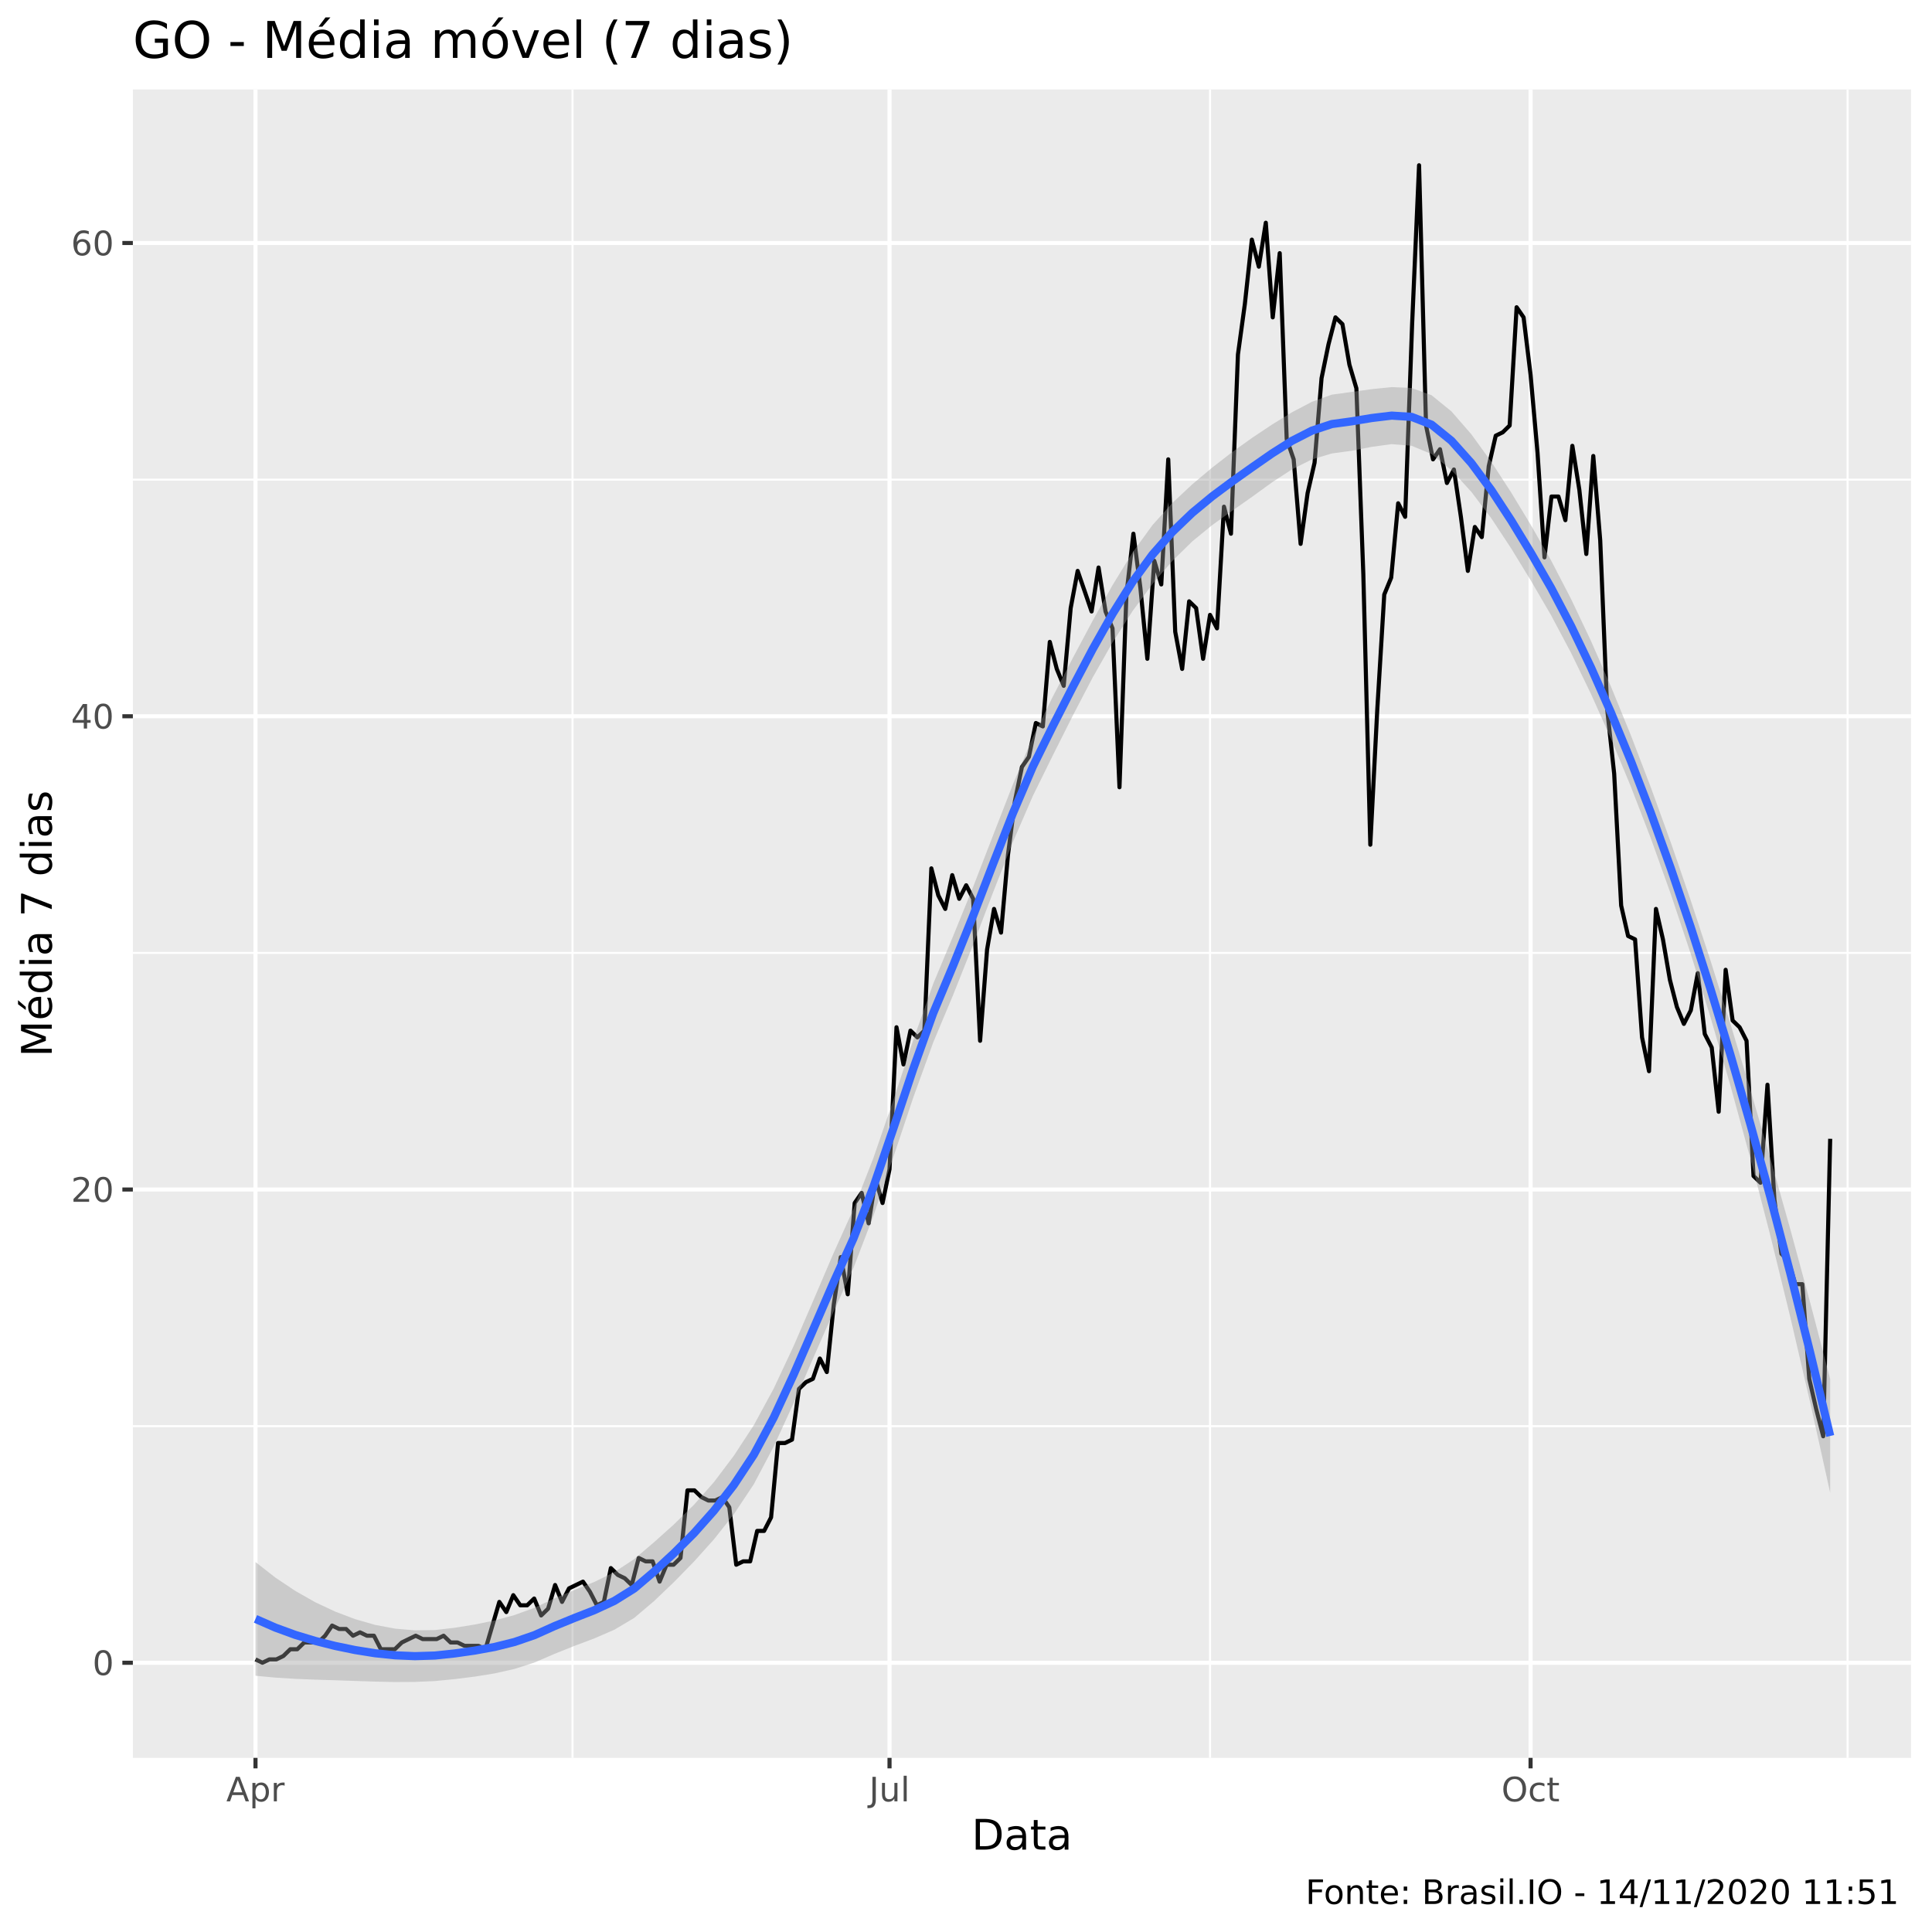
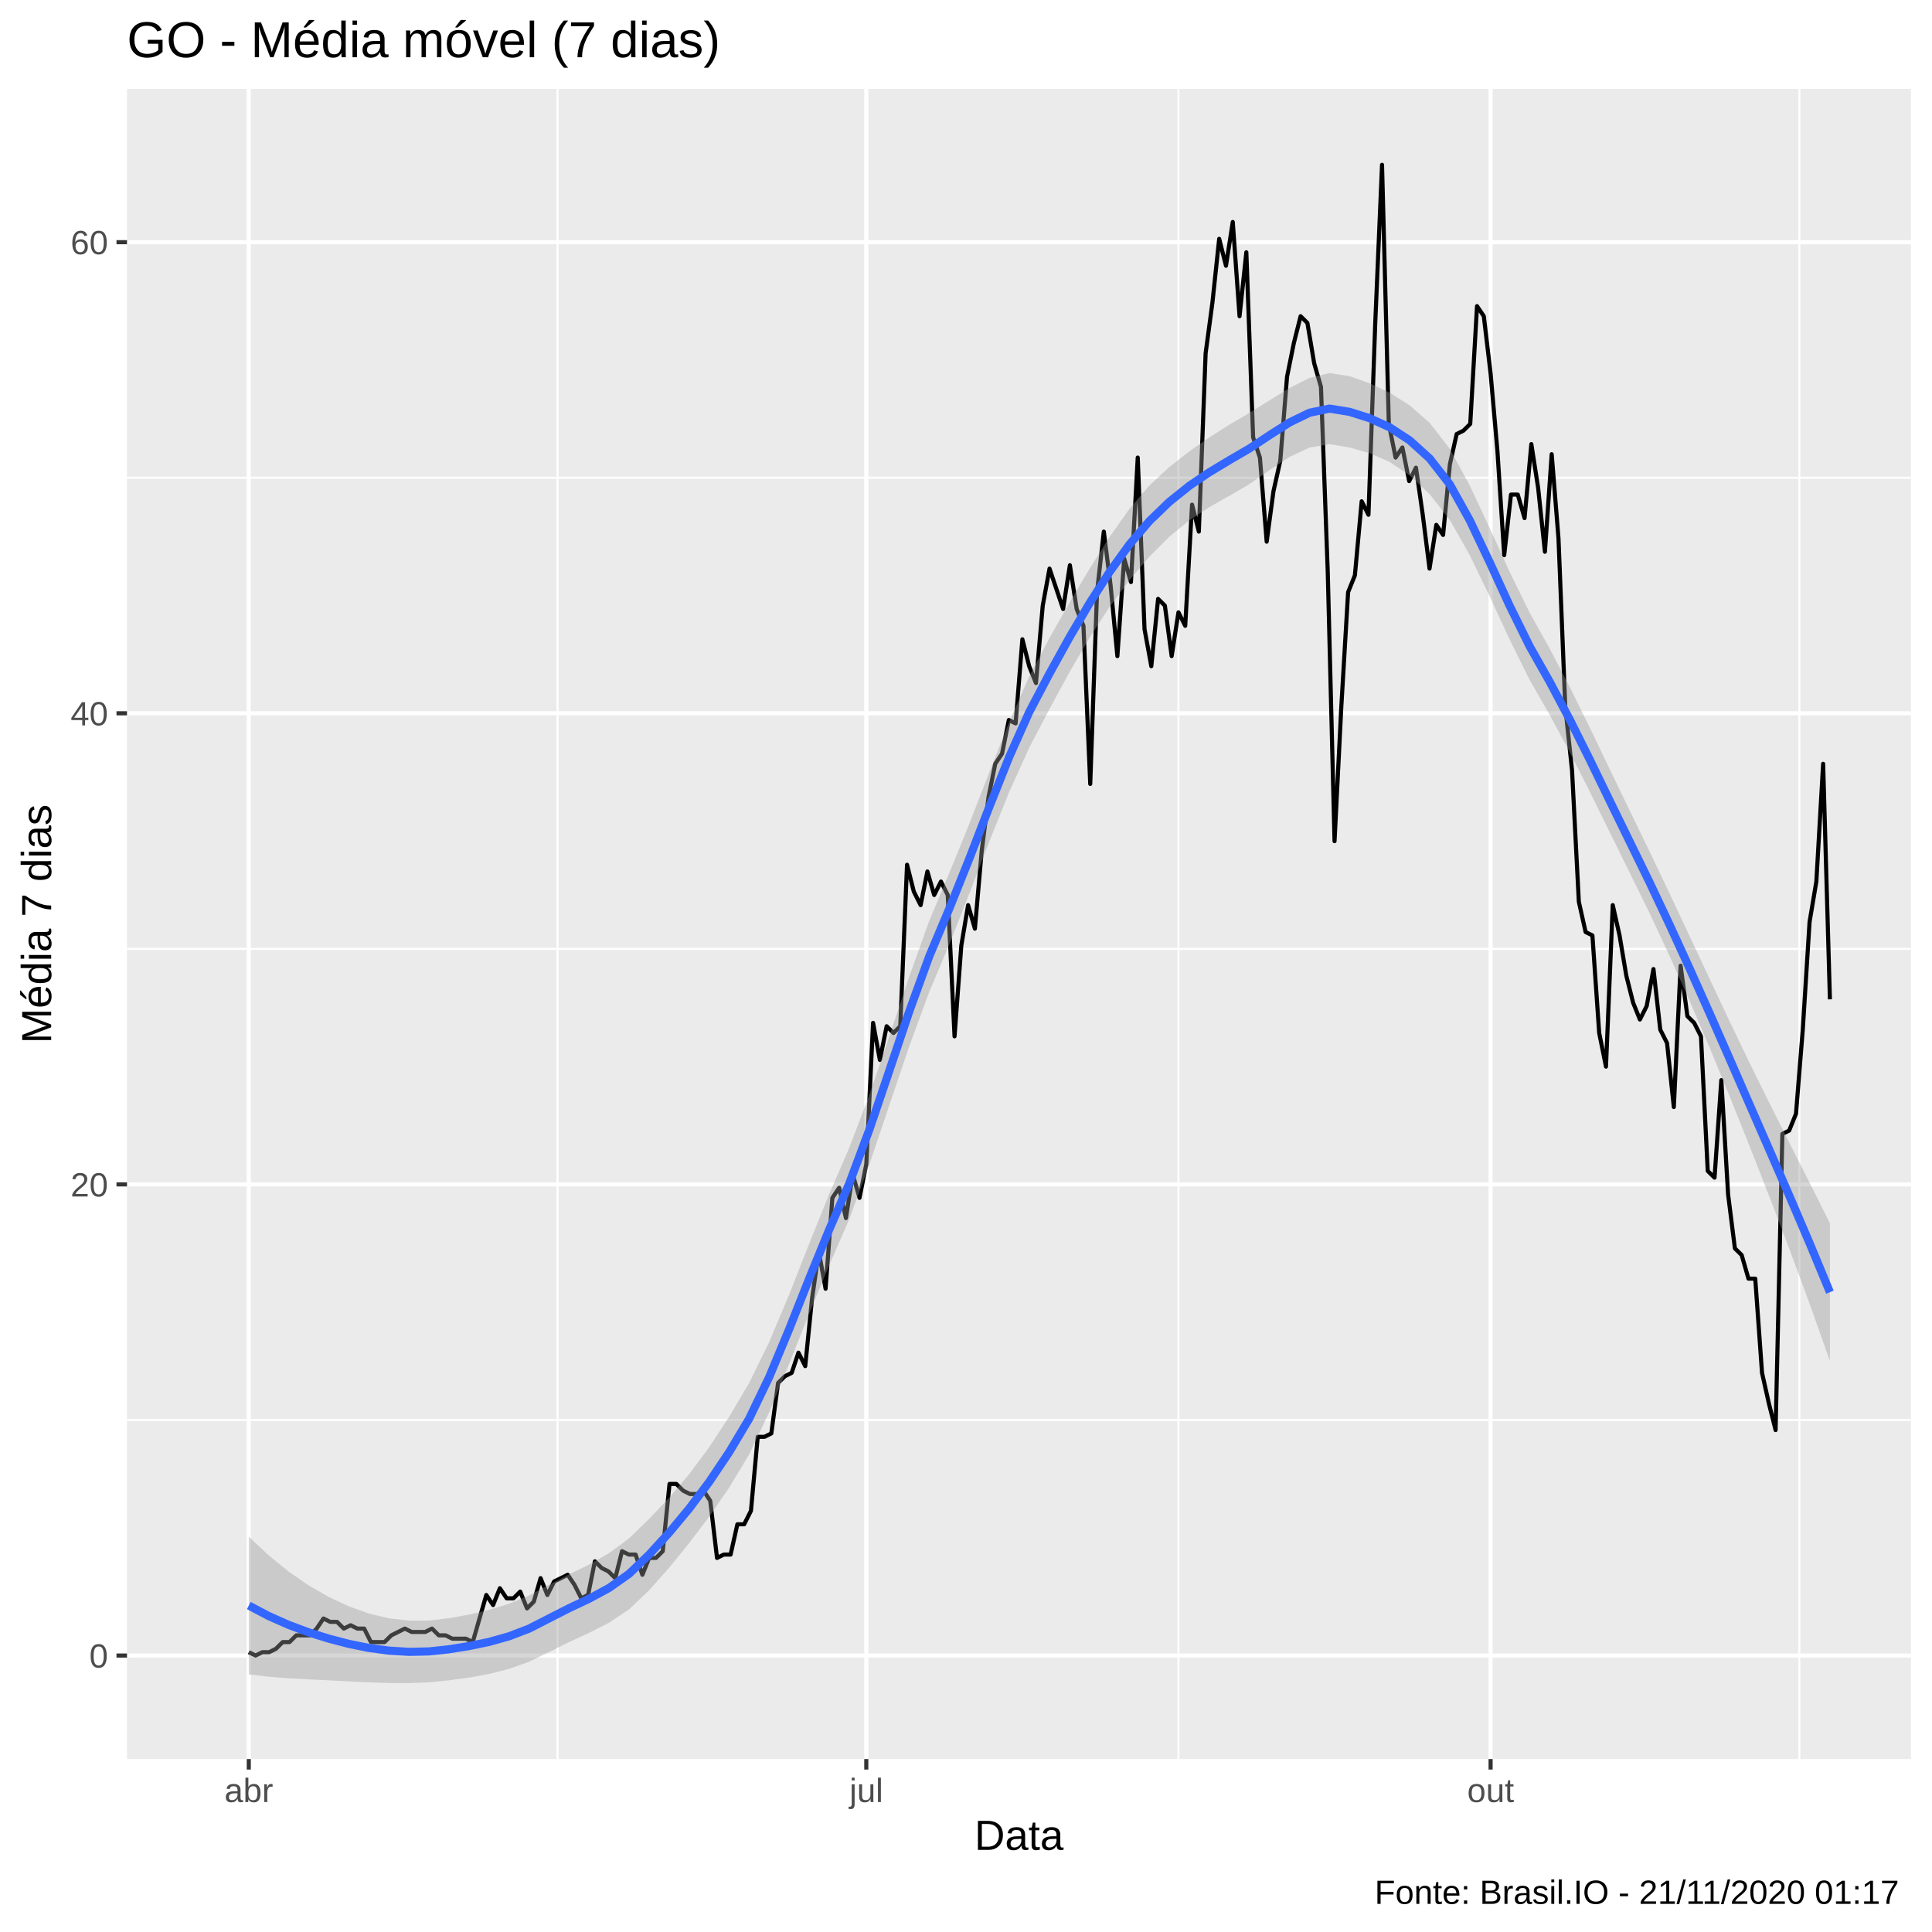
<svg xmlns="http://www.w3.org/2000/svg" viewBox="0 0 504.00 504.00">
  <defs>
    <style type="text/css">
    line, polyline, polygon, path, rect, circle {
      fill: none;
      stroke: #000000;
      stroke-linecap: round;
      stroke-linejoin: round;
      stroke-miterlimit: 10.00;
    }
  </style>
  </defs>
  <rect width="100%" height="100%" style="stroke: none; fill: #FFFFFF;" />
-   <rect x="0" y="0.00" width="504.00" height="504.00" style="stroke-width: 1.07; stroke: #FFFFFF; fill: #FFFFFF;" />
+   <rect x="0.00" y="0.00" width="504.00" height="504.00" style="stroke-width: 1.07; stroke: #FFFFFF; fill: #FFFFFF;" />
  <defs>
-     <clipPath id="cpMzQuNjZ8NDk4LjUyfDQ1OC41N3wyMy4zMw==">
-       <rect x="34.66" y="23.33" width="463.87" height="435.24" />
+     <clipPath id="cpMzMuMTN8NDk4LjUyfDQ1OC44OHwyMy4xOQ==">
+       <rect x="33.13" y="23.19" width="465.39" height="435.69" />
    </clipPath>
  </defs>
-   <rect x="34.66" y="23.33" width="463.87" height="435.24" style="stroke-width: 1.07; stroke: none; fill: #EBEBEB;" clip-path="url(#cpMzQuNjZ8NDk4LjUyfDQ1OC41N3wyMy4zMw==)" />
-   <polyline points="34.66,372.04 498.52,372.04 " style="stroke-width: 0.53; stroke: #FFFFFF; stroke-linecap: butt;" clip-path="url(#cpMzQuNjZ8NDk4LjUyfDQ1OC41N3wyMy4zMw==)" />
-   <polyline points="34.66,248.58 498.52,248.58 " style="stroke-width: 0.53; stroke: #FFFFFF; stroke-linecap: butt;" clip-path="url(#cpMzQuNjZ8NDk4LjUyfDQ1OC41N3wyMy4zMw==)" />
-   <polyline points="34.66,125.12 498.52,125.12 " style="stroke-width: 0.53; stroke: #FFFFFF; stroke-linecap: butt;" clip-path="url(#cpMzQuNjZ8NDk4LjUyfDQ1OC41N3wyMy4zMw==)" />
-   <polyline points="149.35,458.57 149.35,23.33 " style="stroke-width: 0.53; stroke: #FFFFFF; stroke-linecap: butt;" clip-path="url(#cpMzQuNjZ8NDk4LjUyfDQ1OC41N3wyMy4zMw==)" />
-   <polyline points="315.66,458.57 315.66,23.33 " style="stroke-width: 0.53; stroke: #FFFFFF; stroke-linecap: butt;" clip-path="url(#cpMzQuNjZ8NDk4LjUyfDQ1OC41N3wyMy4zMw==)" />
-   <polyline points="481.98,458.57 481.98,23.33 " style="stroke-width: 0.53; stroke: #FFFFFF; stroke-linecap: butt;" clip-path="url(#cpMzQuNjZ8NDk4LjUyfDQ1OC41N3wyMy4zMw==)" />
-   <polyline points="34.66,433.76 498.52,433.76 " style="stroke-width: 1.07; stroke: #FFFFFF; stroke-linecap: butt;" clip-path="url(#cpMzQuNjZ8NDk4LjUyfDQ1OC41N3wyMy4zMw==)" />
-   <polyline points="34.66,310.31 498.52,310.31 " style="stroke-width: 1.07; stroke: #FFFFFF; stroke-linecap: butt;" clip-path="url(#cpMzQuNjZ8NDk4LjUyfDQ1OC41N3wyMy4zMw==)" />
-   <polyline points="34.66,186.85 498.52,186.85 " style="stroke-width: 1.07; stroke: #FFFFFF; stroke-linecap: butt;" clip-path="url(#cpMzQuNjZ8NDk4LjUyfDQ1OC41N3wyMy4zMw==)" />
-   <polyline points="34.66,63.39 498.52,63.39 " style="stroke-width: 1.07; stroke: #FFFFFF; stroke-linecap: butt;" clip-path="url(#cpMzQuNjZ8NDk4LjUyfDQ1OC41N3wyMy4zMw==)" />
-   <polyline points="66.65,458.57 66.65,23.33 " style="stroke-width: 1.07; stroke: #FFFFFF; stroke-linecap: butt;" clip-path="url(#cpMzQuNjZ8NDk4LjUyfDQ1OC41N3wyMy4zMw==)" />
-   <polyline points="232.05,458.57 232.05,23.33 " style="stroke-width: 1.07; stroke: #FFFFFF; stroke-linecap: butt;" clip-path="url(#cpMzQuNjZ8NDk4LjUyfDQ1OC41N3wyMy4zMw==)" />
-   <polyline points="399.28,458.57 399.28,23.33 " style="stroke-width: 1.07; stroke: #FFFFFF; stroke-linecap: butt;" clip-path="url(#cpMzQuNjZ8NDk4LjUyfDQ1OC41N3wyMy4zMw==)" />
-   <polyline points="66.65,432.88 68.46,433.76 70.28,432.88 72.10,432.88 73.92,432.00 75.73,430.24 77.55,430.24 79.37,428.47 81.19,428.47 83.01,428.47 84.82,426.71 86.64,424.06 88.46,424.95 90.28,424.95 92.09,426.71 93.91,425.83 95.73,426.71 97.55,426.71 99.36,430.24 101.18,430.24 103.00,430.24 104.82,428.47 106.63,427.59 108.45,426.71 110.27,427.59 112.09,427.59 113.91,427.59 115.72,426.71 117.54,428.47 119.36,428.47 121.18,429.35 122.99,429.35 124.81,429.35 126.63,430.24 128.45,424.06 130.26,417.89 132.08,420.54 133.90,416.13 135.72,418.77 137.53,418.77 139.35,417.01 141.17,421.42 142.99,419.65 144.81,413.48 146.62,417.89 148.44,414.36 150.26,413.48 152.08,412.60 153.89,415.24 155.71,418.77 157.53,417.89 159.35,409.07 161.16,410.84 162.98,411.72 164.80,413.48 166.62,406.43 168.43,407.31 170.25,407.31 172.07,412.60 173.89,408.19 175.71,408.19 177.52,406.43 179.34,388.79 181.16,388.79 182.98,390.55 184.79,391.44 186.61,391.44 188.43,390.55 190.25,393.20 192.06,408.19 193.88,407.31 195.70,407.31 197.52,399.37 199.33,399.37 201.15,395.84 202.97,376.44 204.79,376.44 206.61,375.56 208.42,362.33 210.24,360.57 212.06,359.69 213.88,354.40 215.69,357.93 217.51,340.29 219.33,327.94 221.15,337.64 222.96,313.83 224.78,311.19 226.60,319.13 228.42,307.66 230.23,313.83 232.05,305.02 233.87,267.98 235.69,277.68 237.51,268.86 239.32,270.62 241.14,268.86 242.96,226.53 244.78,233.59 246.59,237.11 248.41,228.30 250.23,234.47 252.05,230.94 253.86,234.47 255.68,271.51 257.50,247.70 259.32,237.11 261.14,243.29 262.95,223.01 264.77,208.90 266.59,200.08 268.41,197.43 270.22,188.61 272.04,189.50 273.86,167.45 275.68,174.50 277.49,178.91 279.31,158.63 281.13,148.93 282.95,154.22 284.76,159.51 286.58,148.05 288.40,159.51 290.22,163.92 292.04,205.37 293.85,155.10 295.67,139.23 297.49,153.34 299.31,171.86 301.12,146.29 302.94,152.46 304.76,119.83 306.58,164.80 308.39,174.50 310.21,156.87 312.03,158.63 313.85,171.86 315.66,160.40 317.48,163.92 319.30,132.18 321.12,139.23 322.94,92.49 324.75,79.27 326.57,62.51 328.39,69.57 330.21,58.10 332.02,82.79 333.84,66.04 335.66,114.54 337.48,119.83 339.29,141.88 341.11,128.65 342.93,120.71 344.75,98.67 346.56,89.85 348.38,82.79 350.20,84.56 352.02,95.14 353.84,101.31 355.65,149.81 357.47,220.36 359.29,185.09 361.11,155.10 362.92,150.69 364.74,131.29 366.56,134.82 368.38,84.56 370.19,43.11 372.01,111.01 373.83,119.83 375.65,117.19 377.46,126.00 379.28,122.48 381.10,134.82 382.92,148.93 384.74,137.47 386.55,140.11 388.37,121.59 390.19,113.66 392.01,112.78 393.82,111.01 395.64,80.15 397.46,82.79 399.28,97.78 401.09,118.07 402.91,145.40 404.73,129.53 406.55,129.53 408.36,135.70 410.18,116.30 412.00,127.77 413.82,144.52 415.64,118.95 417.45,140.99 419.27,185.09 421.09,201.84 422.91,236.23 424.72,244.17 426.54,245.05 428.36,270.62 430.18,279.44 431.99,237.11 433.81,245.05 435.63,255.63 437.45,262.69 439.27,267.10 441.08,263.57 442.90,253.87 444.72,269.74 446.54,273.27 448.35,290.02 450.17,252.99 451.99,266.22 453.81,267.98 455.62,271.51 457.44,306.78 459.26,308.54 461.08,282.97 462.89,312.95 464.71,327.06 466.53,328.83 468.35,335.00 470.17,335.00 471.98,359.69 473.80,367.63 475.62,374.68 477.44,297.08 " style="stroke-width: 1.07; stroke-linecap: butt;" clip-path="url(#cpMzQuNjZ8NDk4LjUyfDQ1OC41N3wyMy4zMw==)" />
-   <polygon points="66.65,407.49 71.85,411.55 77.05,415.03 82.25,417.98 87.45,420.42 92.65,422.39 97.85,423.88 103.05,424.86 108.25,425.31 113.44,425.23 118.64,424.63 123.84,423.79 129.04,422.73 134.24,421.31 139.44,419.41 144.64,416.96 149.84,414.78 155.04,412.68 160.24,410.13 165.44,406.73 170.64,402.30 175.84,397.64 181.04,392.54 186.24,386.64 191.44,379.75 196.64,371.80 201.84,362.22 207.04,351.12 212.24,339.09 217.44,326.93 222.64,315.39 227.84,302.10 233.04,286.98 238.24,271.32 243.44,256.65 248.64,244.20 253.84,231.41 259.04,217.97 264.24,204.61 269.44,192.29 274.64,181.74 279.84,171.69 285.04,161.93 290.24,152.63 295.44,144.15 300.64,136.99 305.84,131.20 311.04,126.33 316.24,121.97 321.44,117.94 326.64,114.22 331.84,110.75 337.04,107.55 342.24,104.82 347.44,102.95 352.64,102.24 357.84,101.52 363.04,100.98 368.24,101.22 373.44,103.09 378.64,107.32 383.84,113.30 389.04,120.49 394.24,128.51 399.44,137.10 404.64,146.22 409.84,156.26 415.04,167.21 420.24,179.07 425.44,191.80 430.64,205.37 435.84,219.72 441.04,234.83 446.24,250.66 451.44,267.18 456.64,284.37 461.84,302.20 467.04,320.69 472.24,339.87 477.44,359.77 477.44,389.43 472.24,365.97 467.04,343.62 461.84,322.38 456.64,302.28 451.44,283.30 446.24,265.46 441.04,248.76 435.84,233.18 430.64,218.67 425.44,205.20 420.24,192.66 415.04,181.03 409.84,170.32 404.64,160.52 399.44,151.60 394.24,143.10 389.04,135.22 383.84,128.32 378.64,122.65 373.44,118.45 368.24,116.29 363.04,115.86 357.84,116.57 352.64,117.59 347.44,118.29 342.24,119.85 337.04,122.44 331.84,125.83 326.64,129.60 321.44,133.25 316.24,136.97 311.04,141.22 305.84,146.32 300.64,152.37 295.44,159.43 290.24,167.59 285.04,176.75 279.84,186.72 274.64,197.08 269.44,207.63 264.24,219.65 259.04,232.85 253.84,246.48 248.64,259.56 243.44,271.96 238.24,286.33 233.04,301.87 227.84,317.20 222.64,330.78 217.44,342.22 212.24,354.07 207.04,366.02 201.84,377.36 196.64,387.19 191.44,395.01 186.24,401.58 181.04,407.37 175.84,412.69 170.64,417.66 165.44,422.07 160.24,425.16 155.04,427.41 149.84,429.37 144.64,431.45 139.44,433.70 134.24,435.37 129.04,436.54 123.84,437.38 118.64,438.03 113.44,438.54 108.25,438.76 103.05,438.79 97.85,438.68 92.65,438.51 87.45,438.33 82.25,438.17 77.05,437.96 71.85,437.64 66.65,437.15 " style="stroke-width: 0.00; stroke: none; fill: #999999; fill-opacity: 0.40;" clip-path="url(#cpMzQuNjZ8NDk4LjUyfDQ1OC41N3wyMy4zMw==)" />
-   <polyline points="66.65,407.49 71.85,411.55 77.05,415.03 82.25,417.98 87.45,420.42 92.65,422.39 97.85,423.88 103.05,424.86 108.25,425.31 113.44,425.23 118.64,424.63 123.84,423.79 129.04,422.73 134.24,421.31 139.44,419.41 144.64,416.96 149.84,414.78 155.04,412.68 160.24,410.13 165.44,406.73 170.64,402.30 175.84,397.64 181.04,392.54 186.24,386.64 191.44,379.75 196.64,371.80 201.84,362.22 207.04,351.12 212.24,339.09 217.44,326.93 222.64,315.39 227.84,302.10 233.04,286.98 238.24,271.32 243.44,256.65 248.64,244.20 253.84,231.41 259.04,217.97 264.24,204.61 269.44,192.29 274.64,181.74 279.84,171.69 285.04,161.93 290.24,152.63 295.44,144.15 300.64,136.99 305.84,131.20 311.04,126.33 316.24,121.97 321.44,117.94 326.64,114.22 331.84,110.75 337.04,107.55 342.24,104.82 347.44,102.95 352.64,102.24 357.84,101.52 363.04,100.98 368.24,101.22 373.44,103.09 378.64,107.32 383.84,113.30 389.04,120.49 394.24,128.51 399.44,137.10 404.64,146.22 409.84,156.26 415.04,167.21 420.24,179.07 425.44,191.80 430.64,205.37 435.84,219.72 441.04,234.83 446.24,250.66 451.44,267.18 456.64,284.37 461.84,302.20 467.04,320.69 472.24,339.87 477.44,359.77 " style="stroke-width: 2.13; stroke: none;" clip-path="url(#cpMzQuNjZ8NDk4LjUyfDQ1OC41N3wyMy4zMw==)" />
-   <polyline points="477.44,389.43 472.24,365.97 467.04,343.62 461.84,322.38 456.64,302.28 451.44,283.30 446.24,265.46 441.04,248.76 435.84,233.18 430.64,218.67 425.44,205.20 420.24,192.66 415.04,181.03 409.84,170.32 404.64,160.52 399.44,151.60 394.24,143.10 389.04,135.22 383.84,128.32 378.64,122.65 373.44,118.45 368.24,116.29 363.04,115.86 357.84,116.57 352.64,117.59 347.44,118.29 342.24,119.85 337.04,122.44 331.84,125.83 326.64,129.60 321.44,133.25 316.24,136.97 311.04,141.22 305.84,146.32 300.64,152.37 295.44,159.43 290.24,167.59 285.04,176.75 279.84,186.72 274.64,197.08 269.44,207.63 264.24,219.65 259.04,232.85 253.84,246.48 248.64,259.56 243.44,271.96 238.24,286.33 233.04,301.87 227.84,317.20 222.64,330.78 217.44,342.22 212.24,354.07 207.04,366.02 201.84,377.36 196.64,387.19 191.44,395.01 186.24,401.58 181.04,407.37 175.84,412.69 170.64,417.66 165.44,422.07 160.24,425.16 155.04,427.41 149.84,429.37 144.64,431.45 139.44,433.70 134.24,435.37 129.04,436.54 123.84,437.38 118.64,438.03 113.44,438.54 108.25,438.76 103.05,438.79 97.85,438.68 92.65,438.51 87.45,438.33 82.25,438.17 77.05,437.96 71.85,437.64 66.65,437.15 " style="stroke-width: 2.13; stroke: none;" clip-path="url(#cpMzQuNjZ8NDk4LjUyfDQ1OC41N3wyMy4zMw==)" />
-   <polyline points="66.65,422.32 71.85,424.60 77.05,426.50 82.25,428.07 87.45,429.38 92.65,430.45 97.85,431.28 103.05,431.82 108.25,432.04 113.44,431.88 118.64,431.33 123.84,430.59 129.04,429.64 134.24,428.34 139.44,426.55 144.64,424.21 149.84,422.08 155.04,420.05 160.24,417.64 165.44,414.40 170.64,409.98 175.84,405.16 181.04,399.96 186.24,394.11 191.44,387.38 196.64,379.49 201.84,369.79 207.04,358.57 212.24,346.58 217.44,334.57 222.64,323.08 227.84,309.65 233.04,294.42 238.24,278.83 243.44,264.31 248.64,251.88 253.84,238.94 259.04,225.41 264.24,212.13 269.44,199.96 274.64,189.41 279.84,179.21 285.04,169.34 290.24,160.11 295.44,151.79 300.64,144.68 305.84,138.76 311.04,133.77 316.24,129.47 321.44,125.60 326.64,121.91 331.84,118.29 337.04,115.00 342.24,112.34 347.44,110.62 352.64,109.91 357.84,109.05 363.04,108.42 368.24,108.75 373.44,110.77 378.64,114.99 383.84,120.81 389.04,127.85 394.24,135.80 399.44,144.35 404.64,153.37 409.84,163.29 415.04,174.12 420.24,185.86 425.44,198.50 430.64,212.02 435.84,226.45 441.04,241.80 446.24,258.06 451.44,275.24 456.64,293.32 461.84,312.29 467.04,332.16 472.24,352.92 477.44,374.60 " style="stroke-width: 2.13; stroke: #3366FF; stroke-linecap: butt;" clip-path="url(#cpMzQuNjZ8NDk4LjUyfDQ1OC41N3wyMy4zMw==)" />
+   <rect x="33.13" y="23.19" width="465.39" height="435.69" style="stroke-width: 1.07; stroke: none; fill: #EBEBEB;" clip-path="url(#cpMzMuMTN8NDk4LjUyfDQ1OC44OHwyMy4xOQ==)" />
+   <polyline points="33.13,370.43 498.52,370.43 " style="stroke-width: 0.53; stroke: #FFFFFF; stroke-linecap: butt;" clip-path="url(#cpMzMuMTN8NDk4LjUyfDQ1OC44OHwyMy4xOQ==)" />
+   <polyline points="33.13,247.53 498.52,247.53 " style="stroke-width: 0.53; stroke: #FFFFFF; stroke-linecap: butt;" clip-path="url(#cpMzMuMTN8NDk4LjUyfDQ1OC44OHwyMy4xOQ==)" />
+   <polyline points="33.13,124.63 498.52,124.63 " style="stroke-width: 0.53; stroke: #FFFFFF; stroke-linecap: butt;" clip-path="url(#cpMzMuMTN8NDk4LjUyfDQ1OC44OHwyMy4xOQ==)" />
+   <polyline points="145.45,458.88 145.45,23.19 " style="stroke-width: 0.53; stroke: #FFFFFF; stroke-linecap: butt;" clip-path="url(#cpMzMuMTN8NDk4LjUyfDQ1OC44OHwyMy4xOQ==)" />
+   <polyline points="307.42,458.88 307.42,23.19 " style="stroke-width: 0.53; stroke: #FFFFFF; stroke-linecap: butt;" clip-path="url(#cpMzMuMTN8NDk4LjUyfDQ1OC44OHwyMy4xOQ==)" />
+   <polyline points="469.40,458.88 469.40,23.19 " style="stroke-width: 0.53; stroke: #FFFFFF; stroke-linecap: butt;" clip-path="url(#cpMzMuMTN8NDk4LjUyfDQ1OC44OHwyMy4xOQ==)" />
+   <polyline points="33.13,431.88 498.52,431.88 " style="stroke-width: 1.07; stroke: #FFFFFF; stroke-linecap: butt;" clip-path="url(#cpMzMuMTN8NDk4LjUyfDQ1OC44OHwyMy4xOQ==)" />
+   <polyline points="33.13,308.98 498.52,308.98 " style="stroke-width: 1.07; stroke: #FFFFFF; stroke-linecap: butt;" clip-path="url(#cpMzMuMTN8NDk4LjUyfDQ1OC44OHwyMy4xOQ==)" />
+   <polyline points="33.13,186.08 498.52,186.08 " style="stroke-width: 1.07; stroke: #FFFFFF; stroke-linecap: butt;" clip-path="url(#cpMzMuMTN8NDk4LjUyfDQ1OC44OHwyMy4xOQ==)" />
+   <polyline points="33.13,63.18 498.52,63.18 " style="stroke-width: 1.07; stroke: #FFFFFF; stroke-linecap: butt;" clip-path="url(#cpMzMuMTN8NDk4LjUyfDQ1OC44OHwyMy4xOQ==)" />
+   <polyline points="64.90,458.88 64.90,23.19 " style="stroke-width: 1.07; stroke: #FFFFFF; stroke-linecap: butt;" clip-path="url(#cpMzMuMTN8NDk4LjUyfDQ1OC44OHwyMy4xOQ==)" />
+   <polyline points="225.99,458.88 225.99,23.19 " style="stroke-width: 1.07; stroke: #FFFFFF; stroke-linecap: butt;" clip-path="url(#cpMzMuMTN8NDk4LjUyfDQ1OC44OHwyMy4xOQ==)" />
+   <polyline points="388.85,458.88 388.85,23.19 " style="stroke-width: 1.07; stroke: #FFFFFF; stroke-linecap: butt;" clip-path="url(#cpMzMuMTN8NDk4LjUyfDQ1OC44OHwyMy4xOQ==)" />
+   <polyline points="64.90,431.00 66.67,431.88 68.44,431.00 70.21,431.00 71.98,430.12 73.75,428.37 75.52,428.37 77.30,426.61 79.07,426.61 80.84,426.61 82.61,424.85 84.38,422.22 86.15,423.10 87.92,423.10 89.69,424.85 91.46,423.98 93.23,424.85 95.00,424.85 96.77,428.37 98.54,428.37 100.31,428.37 102.08,426.61 103.85,425.73 105.62,424.85 107.39,425.73 109.16,425.73 110.93,425.73 112.70,424.85 114.47,426.61 116.24,426.61 118.01,427.49 119.78,427.49 121.55,427.49 123.32,428.37 125.09,422.22 126.86,416.08 128.63,418.71 130.40,414.32 132.17,416.95 133.94,416.95 135.71,415.20 137.48,419.59 139.25,417.83 141.02,411.69 142.79,416.08 144.56,412.56 146.33,411.69 148.10,410.81 149.87,413.44 151.64,416.95 153.41,416.08 155.19,407.30 156.96,409.05 158.73,409.93 160.50,411.69 162.27,404.66 164.04,405.54 165.81,405.54 167.58,410.81 169.35,406.42 171.12,406.42 172.89,404.66 174.66,387.11 176.43,387.11 178.20,388.86 179.97,389.74 181.74,389.74 183.51,388.86 185.28,391.50 187.05,406.42 188.82,405.54 190.59,405.54 192.36,397.64 194.13,397.64 195.90,394.13 197.67,374.82 199.44,374.82 201.21,373.94 202.98,360.77 204.75,359.02 206.52,358.14 208.29,352.87 210.06,356.38 211.83,338.82 213.60,326.53 215.37,336.19 217.14,312.49 218.91,309.86 220.68,317.76 222.45,306.34 224.22,312.49 225.99,303.71 227.76,266.84 229.53,276.50 231.30,267.72 233.08,269.47 234.85,267.72 236.62,225.58 238.39,232.60 240.16,236.12 241.93,227.34 243.70,233.48 245.47,229.97 247.24,233.48 249.01,270.35 250.78,246.65 252.55,236.12 254.32,242.26 256.09,222.07 257.86,208.03 259.63,199.25 261.40,196.61 263.17,187.83 264.94,188.71 266.71,166.77 268.48,173.79 270.25,178.18 272.02,157.99 273.79,148.33 275.56,153.60 277.33,158.87 279.10,147.45 280.87,158.87 282.64,163.26 284.41,204.51 286.18,154.48 287.95,138.68 289.72,152.72 291.49,171.16 293.26,145.70 295.03,151.84 296.80,119.36 298.57,164.13 300.34,173.79 302.11,156.23 303.88,157.99 305.65,171.16 307.42,159.74 309.19,163.26 310.97,131.65 312.74,138.68 314.51,92.15 316.28,78.98 318.05,62.30 319.82,69.33 321.59,57.91 323.36,82.49 325.13,65.81 326.90,114.10 328.67,119.36 330.44,141.31 332.21,128.14 333.98,120.24 335.75,98.29 337.52,89.52 339.29,82.49 341.06,84.25 342.83,94.78 344.60,100.93 346.37,149.21 348.14,219.44 349.91,184.32 351.68,154.48 353.45,150.09 355.22,130.77 356.99,134.29 358.76,84.25 360.53,42.99 362.30,110.58 364.07,119.36 365.84,116.73 367.61,125.51 369.38,122.00 371.15,134.29 372.92,148.33 374.69,136.92 376.46,139.55 378.23,121.12 380.00,113.22 381.77,112.34 383.54,110.58 385.31,79.86 387.08,82.49 388.85,97.42 390.63,117.61 392.40,144.82 394.17,129.02 395.94,129.02 397.71,135.16 399.48,115.85 401.25,127.26 403.02,143.94 404.79,118.48 406.56,140.43 408.33,184.32 410.10,201.00 411.87,235.24 413.64,243.14 415.41,244.02 417.18,269.47 418.95,278.25 420.72,236.12 422.49,244.02 424.26,254.55 426.03,261.57 427.80,265.96 429.57,262.45 431.34,252.80 433.11,268.60 434.88,272.11 436.65,288.79 438.42,251.92 440.19,265.09 441.96,266.84 443.73,270.35 445.50,305.47 447.27,307.22 449.04,281.76 450.81,311.61 452.58,325.66 454.35,327.41 456.12,333.56 457.89,333.56 459.66,358.14 461.43,366.04 463.20,373.06 464.97,295.81 466.74,294.93 468.52,290.54 470.29,268.60 472.06,240.51 473.83,229.97 475.60,199.25 477.37,260.70 " style="stroke-width: 1.07; stroke-linecap: butt;" clip-path="url(#cpMzMuMTN8NDk4LjUyfDQ1OC44OHwyMy4xOQ==)" />
+   <polygon points="64.90,400.87 70.12,405.77 75.35,410.01 80.57,413.61 85.79,416.61 91.01,419.05 96.23,420.92 101.45,422.16 106.67,422.77 111.89,422.76 117.11,422.14 122.34,421.19 127.56,419.98 132.78,418.37 138.00,416.23 143.22,413.43 148.44,410.71 153.66,408.16 158.88,405.18 164.10,401.30 169.32,396.25 174.55,390.71 179.77,384.57 184.99,377.55 190.21,369.60 195.43,360.78 200.65,350.11 205.87,337.71 211.09,324.45 216.31,311.50 221.53,299.49 226.76,285.67 231.98,270.38 237.20,254.75 242.42,240.18 247.64,227.75 252.86,214.90 258.08,201.46 263.30,188.25 268.52,176.39 273.75,166.50 278.97,157.25 284.19,148.43 289.41,140.15 294.63,132.74 299.85,126.64 305.07,121.80 310.29,117.72 315.51,114.08 320.73,110.76 325.96,107.70 331.18,104.43 336.40,101.21 341.62,98.58 346.84,97.32 352.06,98.14 357.28,99.97 362.50,102.44 367.72,105.73 372.95,110.30 378.17,117.03 383.39,126.59 388.61,137.75 393.83,149.21 399.05,159.85 404.27,169.20 409.49,179.19 414.71,189.79 419.93,200.67 425.16,211.50 430.38,222.24 435.60,233.21 440.82,244.32 446.04,255.47 451.26,266.55 456.48,277.43 461.70,287.99 466.92,298.36 472.15,308.68 477.37,319.12 477.37,355.05 472.15,340.32 466.92,326.17 461.70,312.49 456.48,299.17 451.26,286.12 446.04,273.43 440.82,261.21 435.60,249.51 430.38,238.34 425.16,227.71 419.93,217.11 414.71,206.50 409.49,196.19 404.27,186.49 399.05,177.39 393.83,166.87 388.61,155.58 383.39,144.77 378.17,135.57 372.95,128.91 367.72,124.01 362.50,120.50 357.28,118.22 352.06,116.74 346.84,115.87 341.62,116.75 336.40,119.20 331.18,122.64 325.96,126.28 320.73,129.33 315.51,132.28 310.29,135.71 305.07,139.97 299.85,145.20 294.63,151.34 289.41,158.39 284.19,166.42 278.97,175.39 273.75,185.03 268.52,195.00 263.30,206.53 258.08,219.52 252.86,233.15 247.64,246.35 242.42,258.73 237.20,272.93 231.98,288.36 226.76,303.87 221.53,318.07 216.31,330.07 211.09,342.68 205.87,355.77 200.65,368.42 195.43,379.41 190.21,388.09 184.99,395.66 179.77,402.56 174.55,408.98 169.32,414.87 164.10,419.83 158.88,423.32 153.66,425.97 148.44,428.37 143.22,430.97 138.00,433.51 132.78,435.36 127.56,436.69 122.34,437.64 117.11,438.35 111.89,438.87 106.67,439.07 101.45,439.05 96.23,438.87 91.01,438.62 85.79,438.35 80.57,438.10 75.35,437.81 70.12,437.41 64.90,436.80 " style="stroke-width: 0.00; stroke: none; fill: #999999; fill-opacity: 0.40;" clip-path="url(#cpMzMuMTN8NDk4LjUyfDQ1OC44OHwyMy4xOQ==)" />
+   <polyline points="64.90,400.87 70.12,405.77 75.35,410.01 80.57,413.61 85.79,416.61 91.01,419.05 96.23,420.92 101.45,422.16 106.67,422.77 111.89,422.76 117.11,422.14 122.34,421.19 127.56,419.98 132.78,418.37 138.00,416.23 143.22,413.43 148.44,410.71 153.66,408.16 158.88,405.18 164.10,401.30 169.32,396.25 174.55,390.71 179.77,384.57 184.99,377.55 190.21,369.60 195.43,360.78 200.65,350.11 205.87,337.71 211.09,324.45 216.31,311.50 221.53,299.49 226.76,285.67 231.98,270.38 237.20,254.75 242.42,240.18 247.64,227.75 252.86,214.90 258.08,201.46 263.30,188.25 268.52,176.39 273.75,166.50 278.97,157.25 284.19,148.43 289.41,140.15 294.63,132.74 299.85,126.64 305.07,121.80 310.29,117.72 315.51,114.08 320.73,110.76 325.96,107.70 331.18,104.43 336.40,101.21 341.62,98.58 346.84,97.32 352.06,98.14 357.28,99.97 362.50,102.44 367.72,105.73 372.95,110.30 378.17,117.03 383.39,126.59 388.61,137.75 393.83,149.21 399.05,159.85 404.27,169.20 409.49,179.19 414.71,189.79 419.93,200.67 425.16,211.50 430.38,222.24 435.60,233.21 440.82,244.32 446.04,255.47 451.26,266.55 456.48,277.43 461.70,287.99 466.92,298.36 472.15,308.68 477.37,319.12 " style="stroke-width: 2.13; stroke: none;" clip-path="url(#cpMzMuMTN8NDk4LjUyfDQ1OC44OHwyMy4xOQ==)" />
+   <polyline points="477.37,355.05 472.15,340.32 466.92,326.17 461.70,312.49 456.48,299.17 451.26,286.12 446.04,273.43 440.82,261.21 435.60,249.51 430.38,238.34 425.16,227.71 419.93,217.11 414.71,206.50 409.49,196.19 404.27,186.49 399.05,177.39 393.83,166.87 388.61,155.58 383.39,144.77 378.17,135.57 372.95,128.91 367.72,124.01 362.50,120.50 357.28,118.22 352.06,116.74 346.84,115.87 341.62,116.75 336.40,119.20 331.18,122.64 325.96,126.28 320.73,129.33 315.51,132.28 310.29,135.71 305.07,139.97 299.85,145.20 294.63,151.34 289.41,158.39 284.19,166.42 278.97,175.39 273.75,185.03 268.52,195.00 263.30,206.53 258.08,219.52 252.86,233.15 247.64,246.35 242.42,258.73 237.20,272.93 231.98,288.36 226.76,303.87 221.53,318.07 216.31,330.07 211.09,342.68 205.87,355.77 200.65,368.42 195.43,379.41 190.21,388.09 184.99,395.66 179.77,402.56 174.55,408.98 169.32,414.87 164.10,419.83 158.88,423.32 153.66,425.97 148.44,428.37 143.22,430.97 138.00,433.51 132.78,435.36 127.56,436.69 122.34,437.64 117.11,438.35 111.89,438.87 106.67,439.07 101.45,439.05 96.23,438.87 91.01,438.62 85.79,438.35 80.57,438.10 75.35,437.81 70.12,437.41 64.90,436.80 " style="stroke-width: 2.13; stroke: none;" clip-path="url(#cpMzMuMTN8NDk4LjUyfDQ1OC44OHwyMy4xOQ==)" />
+   <polyline points="64.90,418.84 70.12,421.59 75.35,423.91 80.57,425.85 85.79,427.48 91.01,428.84 96.23,429.90 101.45,430.60 106.67,430.92 111.89,430.81 117.11,430.25 122.34,429.41 127.56,428.33 132.78,426.86 138.00,424.87 143.22,422.20 148.44,419.54 153.66,417.07 158.88,414.25 164.10,410.57 169.32,405.56 174.55,399.84 179.77,393.56 184.99,386.61 190.21,378.84 195.43,370.10 200.65,359.26 205.87,346.74 211.09,333.56 216.31,320.78 221.53,308.78 226.76,294.77 231.98,279.37 237.20,263.84 242.42,249.46 247.64,237.05 252.86,224.02 258.08,210.49 263.30,197.39 268.52,185.70 273.75,175.76 278.97,166.32 284.19,157.43 289.41,149.27 294.63,142.04 299.85,135.92 305.07,130.89 310.29,126.71 315.51,123.18 320.73,120.04 325.96,116.99 331.18,113.53 336.40,110.21 341.62,107.67 346.84,106.59 352.06,107.44 357.28,109.09 362.50,111.47 367.72,114.87 372.95,119.60 378.17,126.30 383.39,135.68 388.61,146.66 393.83,158.04 399.05,168.62 404.27,177.85 409.49,187.69 414.71,198.14 419.93,208.89 425.16,219.60 430.38,230.29 435.60,241.36 440.82,252.77 446.04,264.45 451.26,276.33 456.48,288.30 461.70,300.24 466.92,312.26 472.15,324.50 477.37,337.09 " style="stroke-width: 2.13; stroke: #3366FF; stroke-linecap: butt;" clip-path="url(#cpMzMuMTN8NDk4LjUyfDQ1OC44OHwyMy4xOQ==)" />
  <defs>
    <clipPath id="cpMC4wMHw1MDQuMDB8NTA0LjAwfDAuMDA=">
      <rect x="0.00" y="0.00" width="504.00" height="504.00" />
    </clipPath>
  </defs>
  <g clip-path="url(#cpMC4wMHw1MDQuMDB8NTA0LjAwfDAuMDA=)">
-     <text x="24.13" y="436.97" style="font-size: 8.80px; fill: #4D4D4D; font-family: DejaVu Sans;" textLength="5.60px" lengthAdjust="spacingAndGlyphs">0</text>
+     <text x="23.30" y="435.03" style="font-size: 8.80px; fill: #4D4D4D; font-family: Arial;" textLength="4.89px" lengthAdjust="spacingAndGlyphs">0</text>
  </g>
  <g clip-path="url(#cpMC4wMHw1MDQuMDB8NTA0LjAwfDAuMDA=)">
-     <text x="18.53" y="313.51" style="font-size: 8.80px; fill: #4D4D4D; font-family: DejaVu Sans;" textLength="11.20px" lengthAdjust="spacingAndGlyphs">20</text>
+     <text x="18.41" y="312.13" style="font-size: 8.80px; fill: #4D4D4D; font-family: Arial;" textLength="9.79px" lengthAdjust="spacingAndGlyphs">20</text>
  </g>
  <g clip-path="url(#cpMC4wMHw1MDQuMDB8NTA0LjAwfDAuMDA=)">
-     <text x="18.53" y="190.06" style="font-size: 8.80px; fill: #4D4D4D; font-family: DejaVu Sans;" textLength="11.20px" lengthAdjust="spacingAndGlyphs">40</text>
+     <text x="18.41" y="189.23" style="font-size: 8.80px; fill: #4D4D4D; font-family: Arial;" textLength="9.79px" lengthAdjust="spacingAndGlyphs">40</text>
  </g>
  <g clip-path="url(#cpMC4wMHw1MDQuMDB8NTA0LjAwfDAuMDA=)">
-     <text x="18.53" y="66.60" style="font-size: 8.80px; fill: #4D4D4D; font-family: DejaVu Sans;" textLength="11.20px" lengthAdjust="spacingAndGlyphs">60</text>
+     <text x="18.41" y="66.33" style="font-size: 8.80px; fill: #4D4D4D; font-family: Arial;" textLength="9.79px" lengthAdjust="spacingAndGlyphs">60</text>
  </g>
-   <polyline points="31.92,433.76 34.66,433.76 " style="stroke-width: 1.07; stroke: #333333; stroke-linecap: butt;" clip-path="url(#cpMC4wMHw1MDQuMDB8NTA0LjAwfDAuMDA=)" />
-   <polyline points="31.92,310.31 34.66,310.31 " style="stroke-width: 1.07; stroke: #333333; stroke-linecap: butt;" clip-path="url(#cpMC4wMHw1MDQuMDB8NTA0LjAwfDAuMDA=)" />
-   <polyline points="31.92,186.85 34.66,186.85 " style="stroke-width: 1.07; stroke: #333333; stroke-linecap: butt;" clip-path="url(#cpMC4wMHw1MDQuMDB8NTA0LjAwfDAuMDA=)" />
-   <polyline points="31.92,63.39 34.66,63.39 " style="stroke-width: 1.07; stroke: #333333; stroke-linecap: butt;" clip-path="url(#cpMC4wMHw1MDQuMDB8NTA0LjAwfDAuMDA=)" />
-   <polyline points="66.65,461.31 66.65,458.57 " style="stroke-width: 1.07; stroke: #333333; stroke-linecap: butt;" clip-path="url(#cpMC4wMHw1MDQuMDB8NTA0LjAwfDAuMDA=)" />
-   <polyline points="232.05,461.31 232.05,458.57 " style="stroke-width: 1.07; stroke: #333333; stroke-linecap: butt;" clip-path="url(#cpMC4wMHw1MDQuMDB8NTA0LjAwfDAuMDA=)" />
-   <polyline points="399.28,461.31 399.28,458.57 " style="stroke-width: 1.07; stroke: #333333; stroke-linecap: butt;" clip-path="url(#cpMC4wMHw1MDQuMDB8NTA0LjAwfDAuMDA=)" />
+   <polyline points="30.39,431.88 33.13,431.88 " style="stroke-width: 1.07; stroke: #333333; stroke-linecap: butt;" clip-path="url(#cpMC4wMHw1MDQuMDB8NTA0LjAwfDAuMDA=)" />
+   <polyline points="30.39,308.98 33.13,308.98 " style="stroke-width: 1.07; stroke: #333333; stroke-linecap: butt;" clip-path="url(#cpMC4wMHw1MDQuMDB8NTA0LjAwfDAuMDA=)" />
+   <polyline points="30.39,186.08 33.13,186.08 " style="stroke-width: 1.07; stroke: #333333; stroke-linecap: butt;" clip-path="url(#cpMC4wMHw1MDQuMDB8NTA0LjAwfDAuMDA=)" />
+   <polyline points="30.39,63.18 33.13,63.18 " style="stroke-width: 1.07; stroke: #333333; stroke-linecap: butt;" clip-path="url(#cpMC4wMHw1MDQuMDB8NTA0LjAwfDAuMDA=)" />
+   <polyline points="64.90,461.62 64.90,458.88 " style="stroke-width: 1.07; stroke: #333333; stroke-linecap: butt;" clip-path="url(#cpMC4wMHw1MDQuMDB8NTA0LjAwfDAuMDA=)" />
+   <polyline points="225.99,461.62 225.99,458.88 " style="stroke-width: 1.07; stroke: #333333; stroke-linecap: butt;" clip-path="url(#cpMC4wMHw1MDQuMDB8NTA0LjAwfDAuMDA=)" />
+   <polyline points="388.85,461.62 388.85,458.88 " style="stroke-width: 1.07; stroke: #333333; stroke-linecap: butt;" clip-path="url(#cpMC4wMHw1MDQuMDB8NTA0LjAwfDAuMDA=)" />
  <g clip-path="url(#cpMC4wMHw1MDQuMDB8NTA0LjAwfDAuMDA=)">
-     <text x="59.03" y="469.92" style="font-size: 8.80px; fill: #4D4D4D; font-family: DejaVu Sans;" textLength="15.22px" lengthAdjust="spacingAndGlyphs">Apr</text>
+     <text x="58.54" y="470.11" style="font-size: 8.80px; fill: #4D4D4D; font-family: Arial;" textLength="12.72px" lengthAdjust="spacingAndGlyphs">abr</text>
  </g>
  <g clip-path="url(#cpMC4wMHw1MDQuMDB8NTA0LjAwfDAuMDA=)">
-     <text x="226.74" y="469.92" style="font-size: 8.80px; fill: #4D4D4D; font-family: DejaVu Sans;" textLength="10.62px" lengthAdjust="spacingAndGlyphs">Jul</text>
+     <text x="221.59" y="470.11" style="font-size: 8.80px; fill: #4D4D4D; font-family: Arial;" textLength="8.80px" lengthAdjust="spacingAndGlyphs">jul</text>
  </g>
  <g clip-path="url(#cpMC4wMHw1MDQuMDB8NTA0LjAwfDAuMDA=)">
-     <text x="391.67" y="469.92" style="font-size: 8.80px; fill: #4D4D4D; font-family: DejaVu Sans;" textLength="15.22px" lengthAdjust="spacingAndGlyphs">Oct</text>
+     <text x="382.74" y="470.11" style="font-size: 8.80px; fill: #4D4D4D; font-family: Arial;" textLength="12.23px" lengthAdjust="spacingAndGlyphs">out</text>
  </g>
  <g clip-path="url(#cpMC4wMHw1MDQuMDB8NTA0LjAwfDAuMDA=)">
-     <text x="253.46" y="482.51" style="font-size: 11.00px; font-family: DejaVu Sans;" textLength="26.26px" lengthAdjust="spacingAndGlyphs">Data</text>
+     <text x="254.21" y="482.57" style="font-size: 11.00px; font-family: Arial;" textLength="23.24px" lengthAdjust="spacingAndGlyphs">Data</text>
  </g>
  <g clip-path="url(#cpMC4wMHw1MDQuMDB8NTA0LjAwfDAuMDA=)">
-     <text transform="translate(13.50,275.72) rotate(-90)" style="font-size: 11.00px; font-family: DejaVu Sans;" textLength="69.54px" lengthAdjust="spacingAndGlyphs">Média 7 dias</text>
+     <text transform="translate(13.35,272.22) rotate(-90)" style="font-size: 11.00px; font-family: Arial;" textLength="62.37px" lengthAdjust="spacingAndGlyphs">Média 7 dias</text>
  </g>
  <g clip-path="url(#cpMC4wMHw1MDQuMDB8NTA0LjAwfDAuMDA=)">
-     <text x="34.66" y="15.10" style="font-size: 13.20px; font-family: DejaVu Sans;" textLength="172.25px" lengthAdjust="spacingAndGlyphs">GO - Média móvel (7 dias)</text>
+     <text x="33.13" y="14.93" style="font-size: 13.20px; font-family: Arial;" textLength="154.78px" lengthAdjust="spacingAndGlyphs">GO - Média móvel (7 dias)</text>
  </g>
  <g clip-path="url(#cpMC4wMHw1MDQuMDB8NTA0LjAwfDAuMDA=)">
-     <text x="340.58" y="496.69" style="font-size: 8.80px; font-family: DejaVu Sans;" textLength="157.94px" lengthAdjust="spacingAndGlyphs">Fonte: Brasil.IO -  14/11/2020 11:51</text>
+     <text x="358.61" y="496.67" style="font-size: 8.80px; font-family: Arial;" textLength="139.91px" lengthAdjust="spacingAndGlyphs">Fonte: Brasil.IO -  21/11/2020 01:17</text>
  </g>
</svg>
